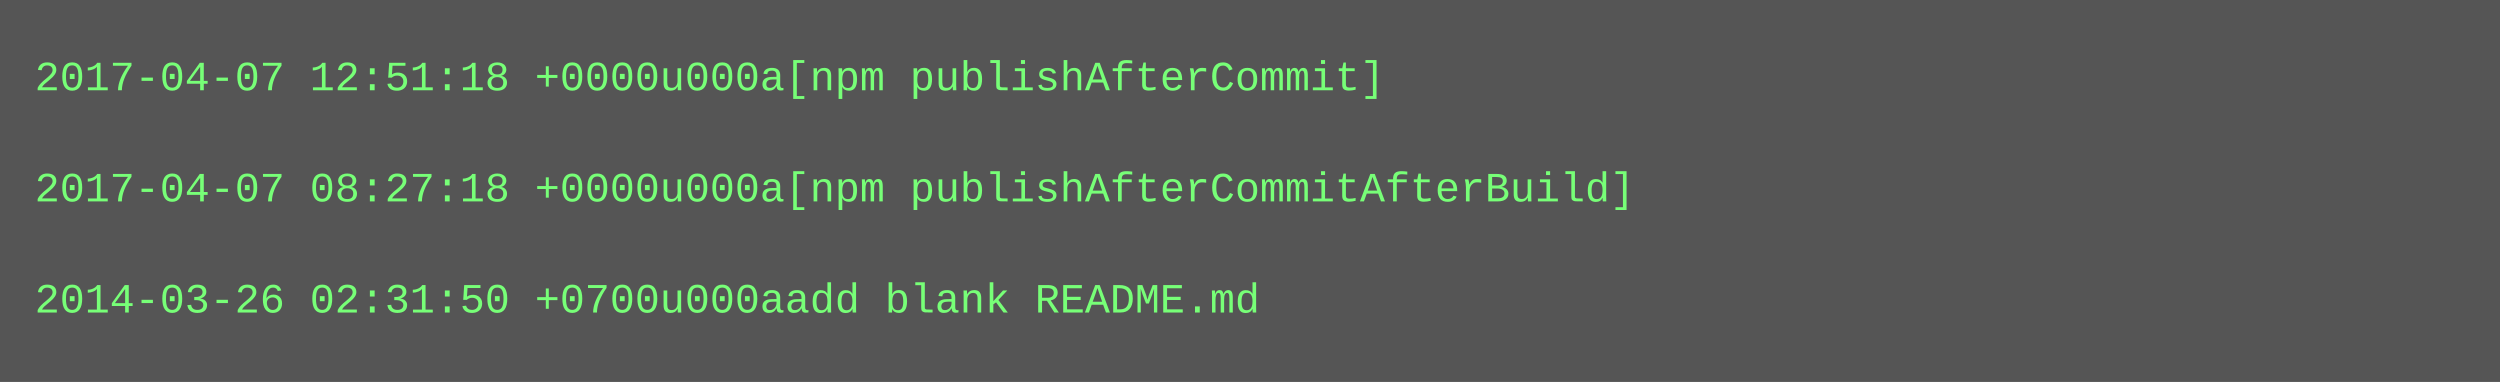
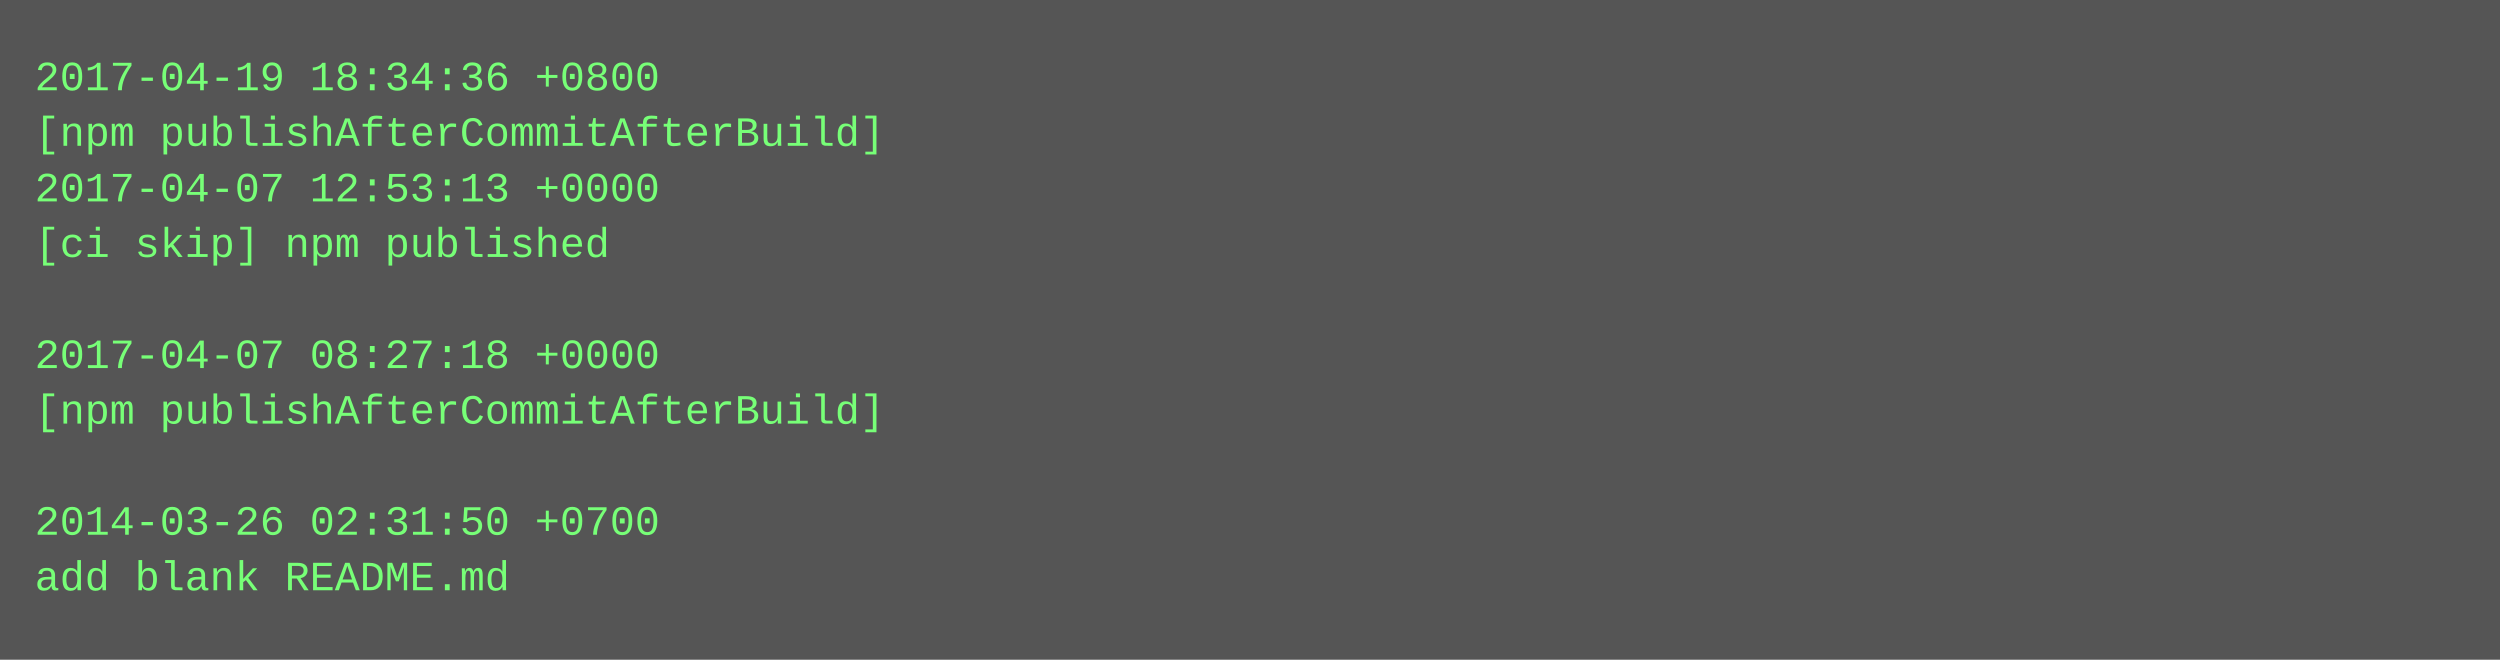
- <svg xmlns="http://www.w3.org/2000/svg" height="110" width="720">
-   <rect height="110" fill="#555" width="720" />
+ <svg xmlns="http://www.w3.org/2000/svg" height="190" width="720">
+   <rect height="190" fill="#555" width="720" />
  <text fill="#7f7" font-family="Courier New" font-size="12" xml:space="preserve">
-     <tspan x="10" y="26">2017-04-07 12:51:18 +0000u000a[npm publishAfterCommit]</tspan>
-     <tspan x="10" y="42" />
-     <tspan x="10" y="58">2017-04-07 08:27:18 +0000u000a[npm publishAfterCommitAfterBuild]</tspan>
-     <tspan x="10" y="74" />
-     <tspan x="10" y="90">2014-03-26 02:31:50 +0700u000aadd blank README.md</tspan>
+     <tspan x="10" y="26">2017-04-19 18:34:36 +0800</tspan>
+     <tspan x="10" y="42">[npm publishAfterCommitAfterBuild]</tspan>
+     <tspan x="10" y="58">2017-04-07 12:53:13 +0000</tspan>
+     <tspan x="10" y="74">[ci skip] npm published</tspan>
+     <tspan x="10" y="90" />
+     <tspan x="10" y="106">2017-04-07 08:27:18 +0000</tspan>
+     <tspan x="10" y="122">[npm publishAfterCommitAfterBuild]</tspan>
+     <tspan x="10" y="138" />
+     <tspan x="10" y="154">2014-03-26 02:31:50 +0700</tspan>
+     <tspan x="10" y="170">add blank README.md</tspan>
  </text>
</svg>
